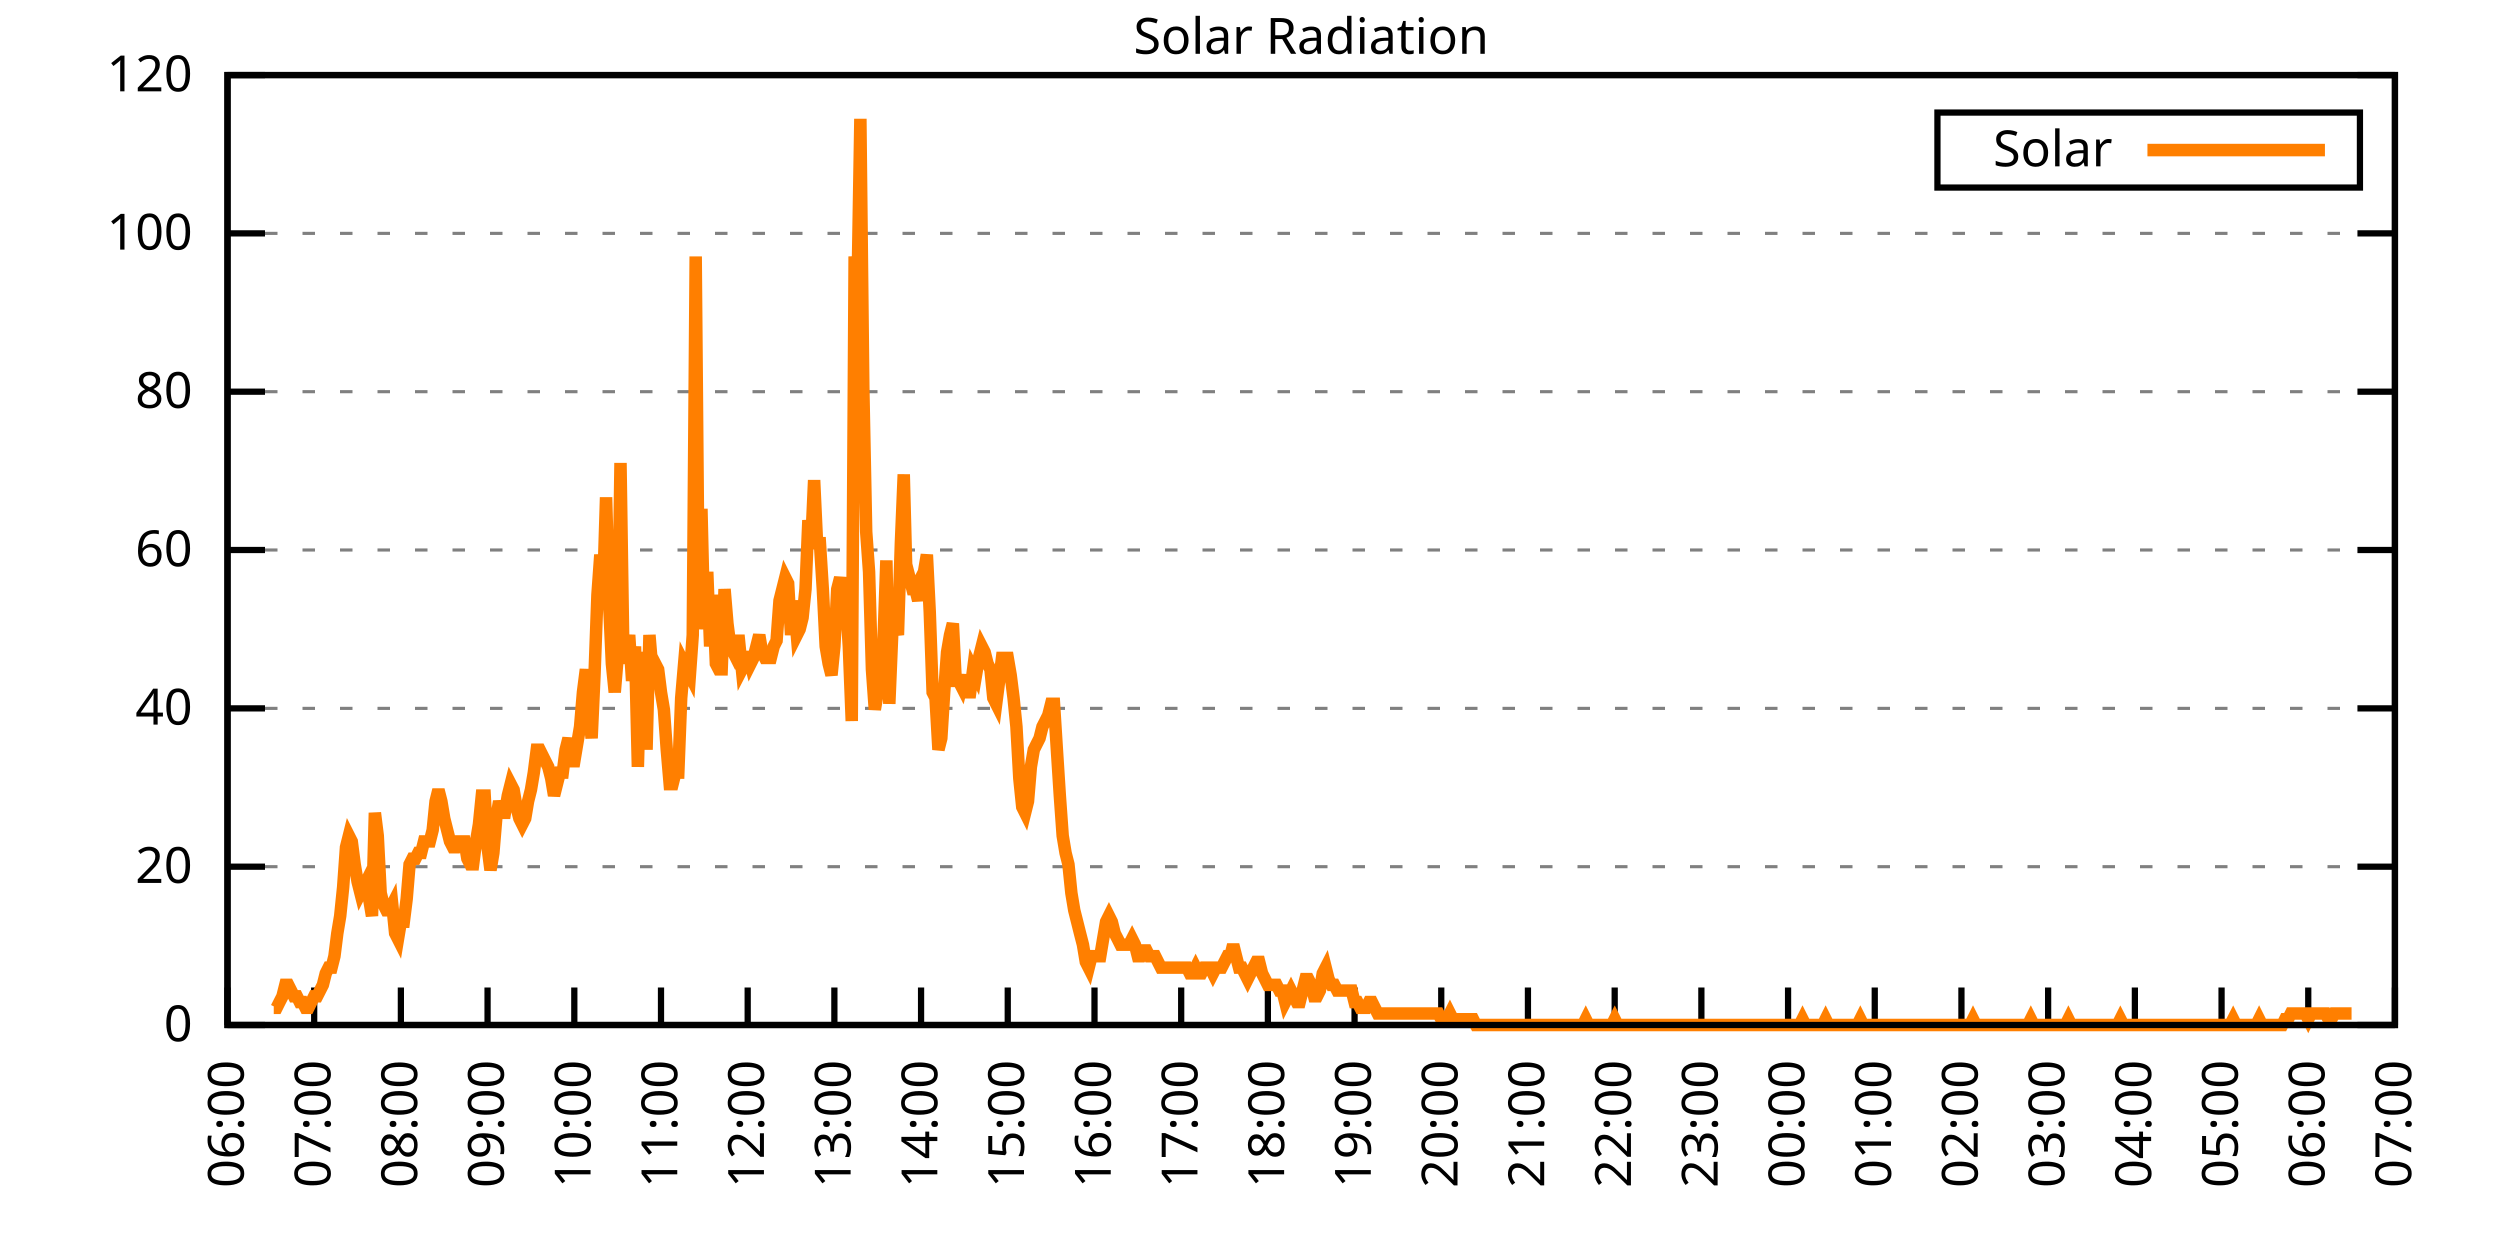
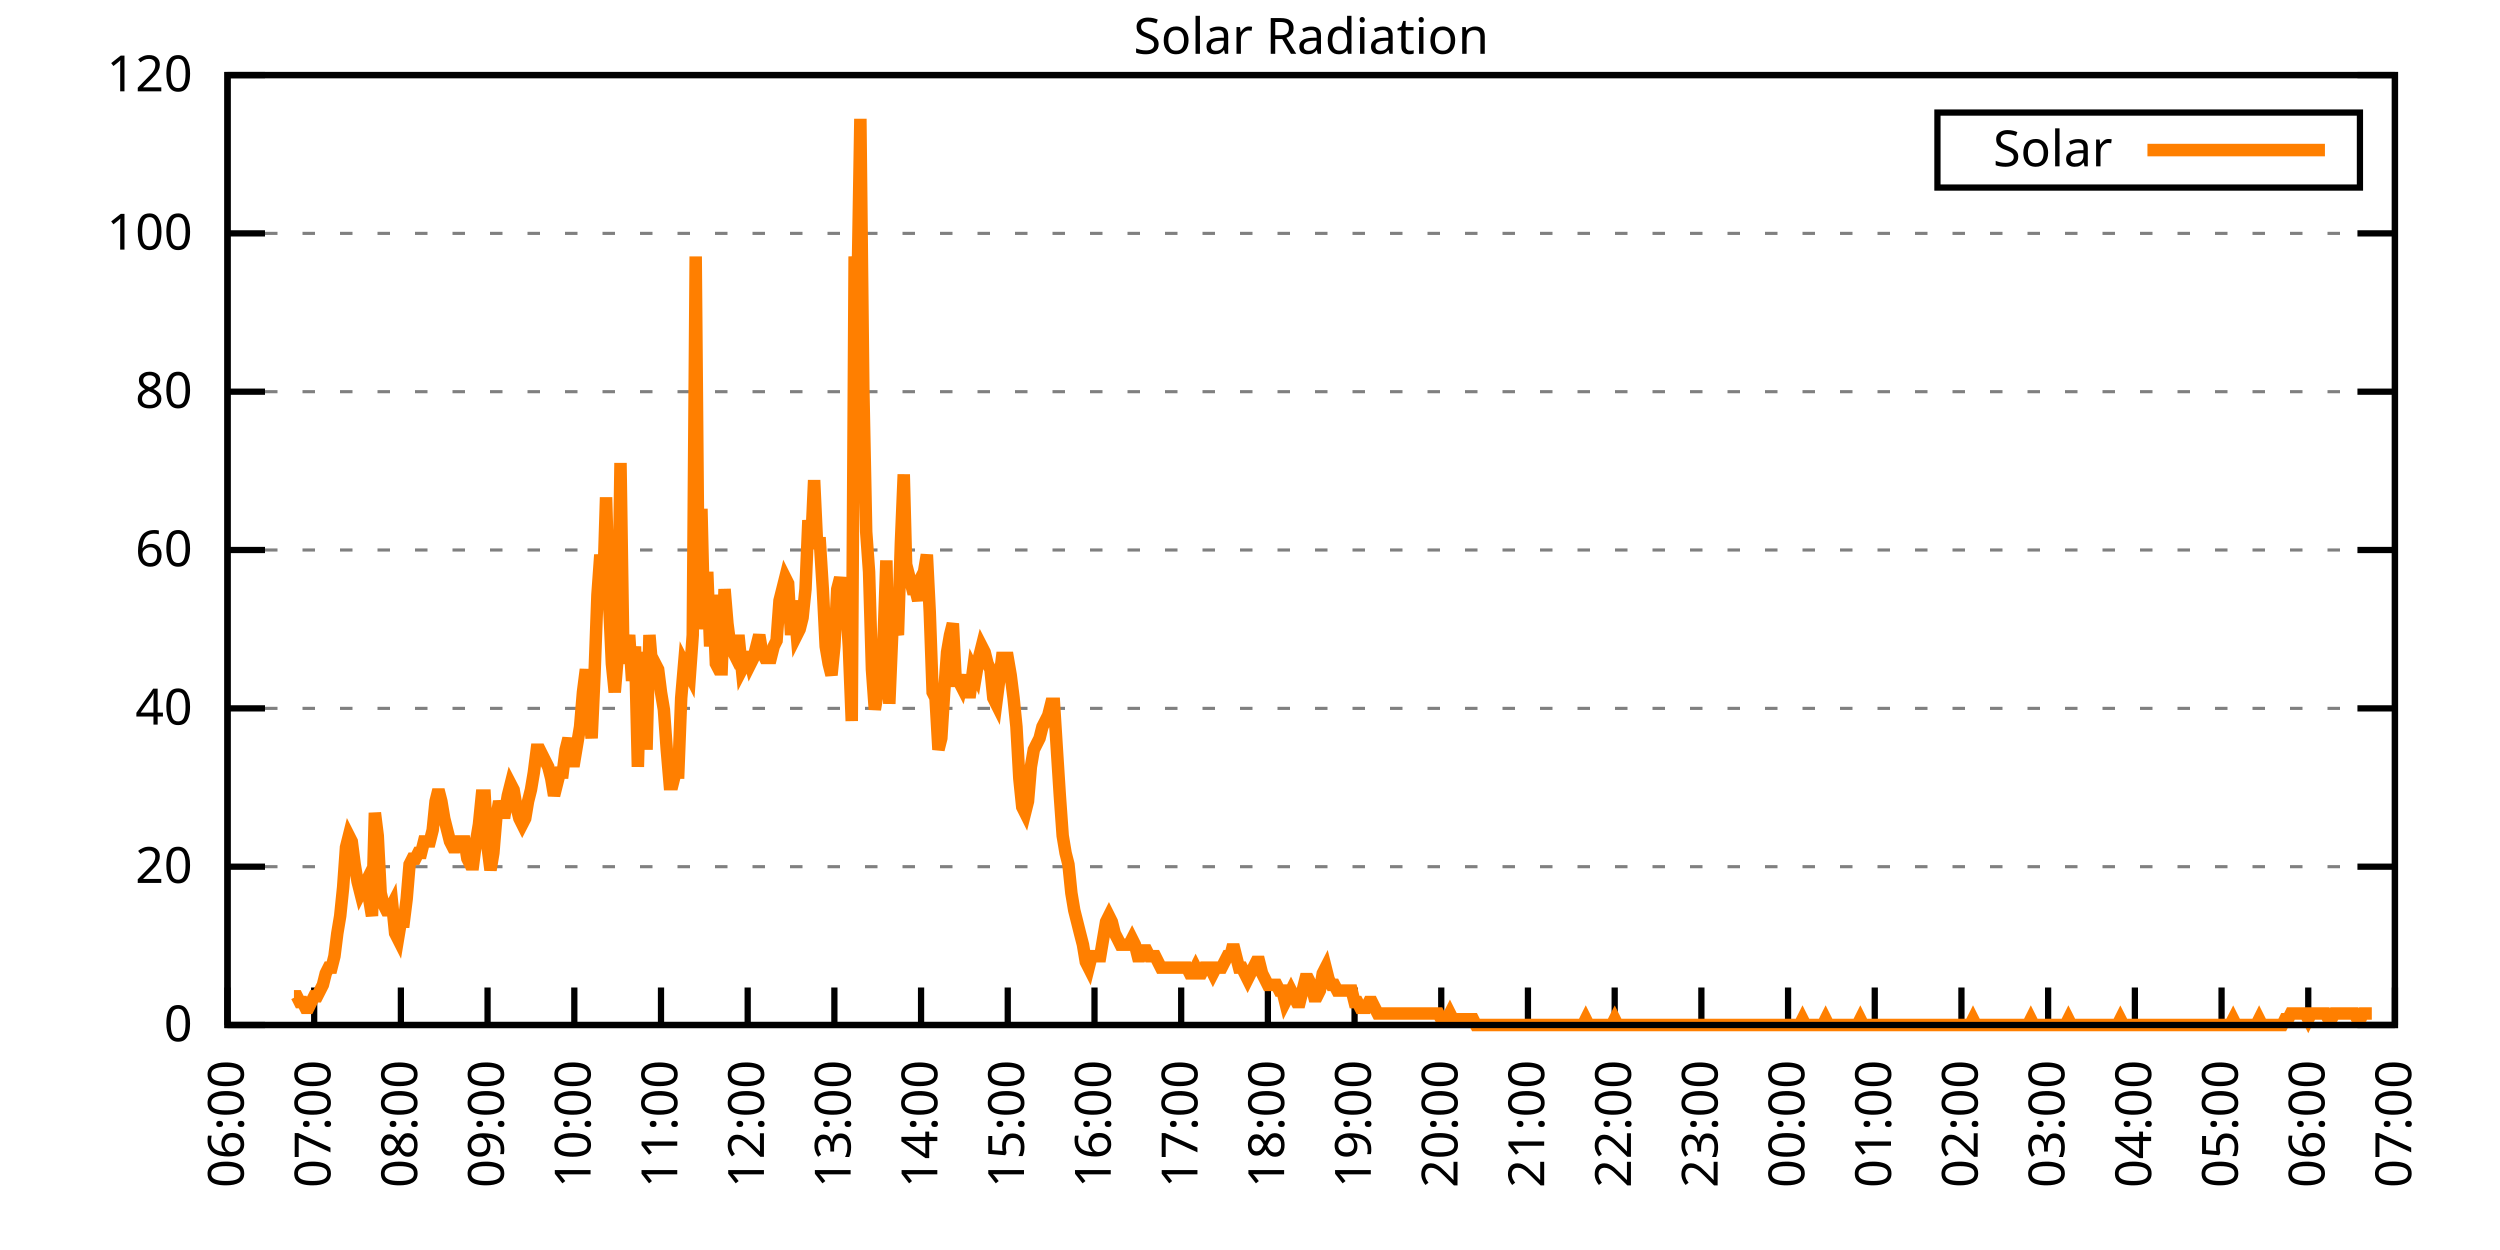
<svg xmlns="http://www.w3.org/2000/svg" xmlns:xlink="http://www.w3.org/1999/xlink" width="400" height="200" viewBox="0 0 400 200">
  <g id="gnuplot_canvas">
    <rect x="0" y="0" width="400" height="200" fill="none" />
    <defs>
      <circle id="gpDot" r="0.5" stroke-width="0.5" stroke="currentColor" />
      <path id="gpPt0" stroke-width="0.333" stroke="currentColor" d="M-1,0 h2 M0,-1 v2" />
      <path id="gpPt1" stroke-width="0.333" stroke="currentColor" d="M-1,-1 L1,1 M1,-1 L-1,1" />
      <path id="gpPt2" stroke-width="0.333" stroke="currentColor" d="M-1,0 L1,0 M0,-1 L0,1 M-1,-1 L1,1 M-1,1 L1,-1" />
      <rect id="gpPt3" stroke-width="0.333" stroke="currentColor" x="-1" y="-1" width="2" height="2" />
      <rect id="gpPt4" stroke-width="0.333" stroke="currentColor" fill="currentColor" x="-1" y="-1" width="2" height="2" />
      <circle id="gpPt5" stroke-width="0.333" stroke="currentColor" cx="0" cy="0" r="1" />
      <use xlink:href="#gpPt5" id="gpPt6" fill="currentColor" stroke="none" />
      <path id="gpPt7" stroke-width="0.333" stroke="currentColor" d="M0,-1.33 L-1.33,0.67 L1.33,0.67 z" />
      <use xlink:href="#gpPt7" id="gpPt8" fill="currentColor" stroke="none" />
      <use xlink:href="#gpPt7" id="gpPt9" stroke="currentColor" transform="rotate(180)" />
      <use xlink:href="#gpPt9" id="gpPt10" fill="currentColor" stroke="none" />
      <use xlink:href="#gpPt3" id="gpPt11" stroke="currentColor" transform="rotate(45)" />
      <use xlink:href="#gpPt11" id="gpPt12" fill="currentColor" stroke="none" />
      <path id="gpPt13" stroke-width="0.333" stroke="currentColor" d="M0,1.330 L1.265,0.411 L0.782,-1.067 L-0.782,-1.076 L-1.265,0.411 z" />
      <use xlink:href="#gpPt13" id="gpPt14" fill="currentColor" stroke="none" />
      <filter id="textbox" filterUnits="objectBoundingBox" x="0" y="0" height="1" width="1">
        <feFlood flood-color="white" flood-opacity="1" result="bgnd" />
        <feComposite in="SourceGraphic" in2="bgnd" operator="atop" />
      </filter>
      <filter id="greybox" filterUnits="objectBoundingBox" x="0" y="0" height="1" width="1">
        <feFlood flood-color="lightgrey" flood-opacity="1" result="grey" />
        <feComposite in="SourceGraphic" in2="grey" operator="atop" />
      </filter>
    </defs>
    <g fill="none" color="white" stroke="currentColor" stroke-width="1.00" stroke-linecap="butt" stroke-linejoin="miter">
</g>
    <g fill="none" color="black" stroke="currentColor" stroke-width="1.00" stroke-linecap="butt" stroke-linejoin="miter">
      <g stroke="none" shape-rendering="crispEdges">
        <polygon fill="rgb(255, 255, 255)" points="36.40,164.00 383.18,164.00 383.18,12.02 36.40,12.02 " />
      </g>
    </g>
    <g fill="none" color="black" stroke="currentColor" stroke-width="1.00" stroke-linecap="butt" stroke-linejoin="miter">
</g>
    <g fill="none" color="black" stroke="black" stroke-width="0.50" stroke-linecap="butt" stroke-linejoin="miter">
</g>
    <g fill="none" color="gray" stroke="currentColor" stroke-width="0.50" stroke-linecap="butt" stroke-linejoin="miter">
      <path stroke="gray" stroke-dasharray="2,4" class="gridline" d="M36.40,164.00 L383.19,164.00  " />
    </g>
    <g fill="none" color="gray" stroke="gray" stroke-width="1.00" stroke-linecap="butt" stroke-linejoin="miter">
</g>
    <g fill="none" color="black" stroke="currentColor" stroke-width="1.00" stroke-linecap="butt" stroke-linejoin="miter">
      <path stroke="black" d="M36.40,164.00 L42.40,164.00 M383.19,164.00 L377.19,164.00  " />
      <g transform="translate(30.80,166.60)" stroke="none" fill="black" font-family="Sans" font-size="8.00" text-anchor="end">
        <text>
          <tspan font-family="Sans"> 0</tspan>
        </text>
      </g>
    </g>
    <g fill="none" color="black" stroke="currentColor" stroke-width="1.00" stroke-linecap="butt" stroke-linejoin="miter">
</g>
    <g fill="none" color="black" stroke="black" stroke-width="0.50" stroke-linecap="butt" stroke-linejoin="miter">
</g>
    <g fill="none" color="gray" stroke="currentColor" stroke-width="0.50" stroke-linecap="butt" stroke-linejoin="miter">
      <path stroke="gray" stroke-dasharray="2,4" class="gridline" d="M36.40,138.67 L383.19,138.67  " />
    </g>
    <g fill="none" color="gray" stroke="gray" stroke-width="1.00" stroke-linecap="butt" stroke-linejoin="miter">
</g>
    <g fill="none" color="black" stroke="currentColor" stroke-width="1.00" stroke-linecap="butt" stroke-linejoin="miter">
      <path stroke="black" d="M36.40,138.67 L42.40,138.67 M383.19,138.67 L377.19,138.67  " />
      <g transform="translate(30.80,141.27)" stroke="none" fill="black" font-family="Sans" font-size="8.00" text-anchor="end">
        <text>
          <tspan font-family="Sans"> 20</tspan>
        </text>
      </g>
    </g>
    <g fill="none" color="black" stroke="currentColor" stroke-width="1.00" stroke-linecap="butt" stroke-linejoin="miter">
</g>
    <g fill="none" color="black" stroke="black" stroke-width="0.50" stroke-linecap="butt" stroke-linejoin="miter">
</g>
    <g fill="none" color="gray" stroke="currentColor" stroke-width="0.50" stroke-linecap="butt" stroke-linejoin="miter">
      <path stroke="gray" stroke-dasharray="2,4" class="gridline" d="M36.40,113.34 L383.19,113.34  " />
    </g>
    <g fill="none" color="gray" stroke="gray" stroke-width="1.00" stroke-linecap="butt" stroke-linejoin="miter">
</g>
    <g fill="none" color="black" stroke="currentColor" stroke-width="1.00" stroke-linecap="butt" stroke-linejoin="miter">
      <path stroke="black" d="M36.40,113.34 L42.40,113.34 M383.19,113.34 L377.19,113.34  " />
      <g transform="translate(30.80,115.94)" stroke="none" fill="black" font-family="Sans" font-size="8.00" text-anchor="end">
        <text>
          <tspan font-family="Sans"> 40</tspan>
        </text>
      </g>
    </g>
    <g fill="none" color="black" stroke="currentColor" stroke-width="1.00" stroke-linecap="butt" stroke-linejoin="miter">
</g>
    <g fill="none" color="black" stroke="black" stroke-width="0.50" stroke-linecap="butt" stroke-linejoin="miter">
</g>
    <g fill="none" color="gray" stroke="currentColor" stroke-width="0.50" stroke-linecap="butt" stroke-linejoin="miter">
      <path stroke="gray" stroke-dasharray="2,4" class="gridline" d="M36.40,88.00 L383.19,88.00  " />
    </g>
    <g fill="none" color="gray" stroke="gray" stroke-width="1.00" stroke-linecap="butt" stroke-linejoin="miter">
</g>
    <g fill="none" color="black" stroke="currentColor" stroke-width="1.00" stroke-linecap="butt" stroke-linejoin="miter">
      <path stroke="black" d="M36.40,88.00 L42.40,88.00 M383.19,88.00 L377.19,88.00  " />
      <g transform="translate(30.80,90.60)" stroke="none" fill="black" font-family="Sans" font-size="8.00" text-anchor="end">
        <text>
          <tspan font-family="Sans"> 60</tspan>
        </text>
      </g>
    </g>
    <g fill="none" color="black" stroke="currentColor" stroke-width="1.00" stroke-linecap="butt" stroke-linejoin="miter">
</g>
    <g fill="none" color="black" stroke="black" stroke-width="0.50" stroke-linecap="butt" stroke-linejoin="miter">
</g>
    <g fill="none" color="gray" stroke="currentColor" stroke-width="0.50" stroke-linecap="butt" stroke-linejoin="miter">
      <path stroke="gray" stroke-dasharray="2,4" class="gridline" d="M36.40,62.67 L383.19,62.67  " />
    </g>
    <g fill="none" color="gray" stroke="gray" stroke-width="1.00" stroke-linecap="butt" stroke-linejoin="miter">
</g>
    <g fill="none" color="black" stroke="currentColor" stroke-width="1.00" stroke-linecap="butt" stroke-linejoin="miter">
      <path stroke="black" d="M36.40,62.67 L42.40,62.67 M383.19,62.67 L377.19,62.67  " />
      <g transform="translate(30.80,65.27)" stroke="none" fill="black" font-family="Sans" font-size="8.00" text-anchor="end">
        <text>
          <tspan font-family="Sans"> 80</tspan>
        </text>
      </g>
    </g>
    <g fill="none" color="black" stroke="currentColor" stroke-width="1.00" stroke-linecap="butt" stroke-linejoin="miter">
</g>
    <g fill="none" color="black" stroke="black" stroke-width="0.50" stroke-linecap="butt" stroke-linejoin="miter">
</g>
    <g fill="none" color="gray" stroke="currentColor" stroke-width="0.50" stroke-linecap="butt" stroke-linejoin="miter">
      <path stroke="gray" stroke-dasharray="2,4" class="gridline" d="M36.40,37.34 L383.19,37.34  " />
    </g>
    <g fill="none" color="gray" stroke="gray" stroke-width="1.00" stroke-linecap="butt" stroke-linejoin="miter">
</g>
    <g fill="none" color="black" stroke="currentColor" stroke-width="1.00" stroke-linecap="butt" stroke-linejoin="miter">
      <path stroke="black" d="M36.40,37.34 L42.40,37.34 M383.19,37.34 L377.19,37.34  " />
      <g transform="translate(30.80,39.94)" stroke="none" fill="black" font-family="Sans" font-size="8.00" text-anchor="end">
        <text>
          <tspan font-family="Sans"> 100</tspan>
        </text>
      </g>
    </g>
    <g fill="none" color="black" stroke="currentColor" stroke-width="1.00" stroke-linecap="butt" stroke-linejoin="miter">
</g>
    <g fill="none" color="black" stroke="black" stroke-width="0.50" stroke-linecap="butt" stroke-linejoin="miter">
</g>
    <g fill="none" color="gray" stroke="currentColor" stroke-width="0.50" stroke-linecap="butt" stroke-linejoin="miter">
      <path stroke="gray" stroke-dasharray="2,4" class="gridline" d="M36.40,12.01 L383.19,12.01  " />
    </g>
    <g fill="none" color="gray" stroke="gray" stroke-width="1.00" stroke-linecap="butt" stroke-linejoin="miter">
</g>
    <g fill="none" color="black" stroke="currentColor" stroke-width="1.00" stroke-linecap="butt" stroke-linejoin="miter">
      <path stroke="black" d="M36.40,12.01 L42.40,12.01 M383.19,12.01 L377.19,12.01  " />
      <g transform="translate(30.80,14.61)" stroke="none" fill="black" font-family="Sans" font-size="8.00" text-anchor="end">
        <text>
          <tspan font-family="Sans"> 120</tspan>
        </text>
      </g>
    </g>
    <g fill="none" color="black" stroke="currentColor" stroke-width="1.00" stroke-linecap="butt" stroke-linejoin="miter">
      <path stroke="black" d="M36.40,164.00 L36.40,158.00  " />
      <g transform="translate(39.00,169.60) rotate(270.00)" stroke="none" fill="black" font-family="Sans" font-size="8.00" text-anchor="end">
        <text>
          <tspan font-family="Sans">06:00</tspan>
        </text>
      </g>
    </g>
    <g fill="none" color="black" stroke="currentColor" stroke-width="1.00" stroke-linecap="butt" stroke-linejoin="miter">
      <path stroke="black" d="M50.27,164.00 L50.27,158.00  " />
      <g transform="translate(52.87,169.60) rotate(270.00)" stroke="none" fill="black" font-family="Sans" font-size="8.00" text-anchor="end">
        <text>
          <tspan font-family="Sans">07:00</tspan>
        </text>
      </g>
    </g>
    <g fill="none" color="black" stroke="currentColor" stroke-width="1.00" stroke-linecap="butt" stroke-linejoin="miter">
      <path stroke="black" d="M64.14,164.00 L64.14,158.00  " />
      <g transform="translate(66.74,169.60) rotate(270.00)" stroke="none" fill="black" font-family="Sans" font-size="8.00" text-anchor="end">
        <text>
          <tspan font-family="Sans">08:00</tspan>
        </text>
      </g>
    </g>
    <g fill="none" color="black" stroke="currentColor" stroke-width="1.00" stroke-linecap="butt" stroke-linejoin="miter">
      <path stroke="black" d="M78.01,164.00 L78.01,158.00  " />
      <g transform="translate(80.61,169.60) rotate(270.00)" stroke="none" fill="black" font-family="Sans" font-size="8.00" text-anchor="end">
        <text>
          <tspan font-family="Sans">09:00</tspan>
        </text>
      </g>
    </g>
    <g fill="none" color="black" stroke="currentColor" stroke-width="1.00" stroke-linecap="butt" stroke-linejoin="miter">
      <path stroke="black" d="M91.89,164.00 L91.89,158.00  " />
      <g transform="translate(94.49,169.60) rotate(270.00)" stroke="none" fill="black" font-family="Sans" font-size="8.00" text-anchor="end">
        <text>
          <tspan font-family="Sans">10:00</tspan>
        </text>
      </g>
    </g>
    <g fill="none" color="black" stroke="currentColor" stroke-width="1.00" stroke-linecap="butt" stroke-linejoin="miter">
      <path stroke="black" d="M105.76,164.00 L105.76,158.00  " />
      <g transform="translate(108.36,169.60) rotate(270.00)" stroke="none" fill="black" font-family="Sans" font-size="8.00" text-anchor="end">
        <text>
          <tspan font-family="Sans">11:00</tspan>
        </text>
      </g>
    </g>
    <g fill="none" color="black" stroke="currentColor" stroke-width="1.00" stroke-linecap="butt" stroke-linejoin="miter">
      <path stroke="black" d="M119.63,164.00 L119.63,158.00  " />
      <g transform="translate(122.23,169.60) rotate(270.00)" stroke="none" fill="black" font-family="Sans" font-size="8.00" text-anchor="end">
        <text>
          <tspan font-family="Sans">12:00</tspan>
        </text>
      </g>
    </g>
    <g fill="none" color="black" stroke="currentColor" stroke-width="1.00" stroke-linecap="butt" stroke-linejoin="miter">
      <path stroke="black" d="M133.50,164.00 L133.50,158.00  " />
      <g transform="translate(136.10,169.60) rotate(270.00)" stroke="none" fill="black" font-family="Sans" font-size="8.00" text-anchor="end">
        <text>
          <tspan font-family="Sans">13:00</tspan>
        </text>
      </g>
    </g>
    <g fill="none" color="black" stroke="currentColor" stroke-width="1.00" stroke-linecap="butt" stroke-linejoin="miter">
      <path stroke="black" d="M147.37,164.00 L147.37,158.00  " />
      <g transform="translate(149.97,169.60) rotate(270.00)" stroke="none" fill="black" font-family="Sans" font-size="8.00" text-anchor="end">
        <text>
          <tspan font-family="Sans">14:00</tspan>
        </text>
      </g>
    </g>
    <g fill="none" color="black" stroke="currentColor" stroke-width="1.00" stroke-linecap="butt" stroke-linejoin="miter">
      <path stroke="black" d="M161.24,164.00 L161.24,158.00  " />
      <g transform="translate(163.84,169.60) rotate(270.00)" stroke="none" fill="black" font-family="Sans" font-size="8.00" text-anchor="end">
        <text>
          <tspan font-family="Sans">15:00</tspan>
        </text>
      </g>
    </g>
    <g fill="none" color="black" stroke="currentColor" stroke-width="1.00" stroke-linecap="butt" stroke-linejoin="miter">
      <path stroke="black" d="M175.12,164.00 L175.12,158.00  " />
      <g transform="translate(177.72,169.60) rotate(270.00)" stroke="none" fill="black" font-family="Sans" font-size="8.00" text-anchor="end">
        <text>
          <tspan font-family="Sans">16:00</tspan>
        </text>
      </g>
    </g>
    <g fill="none" color="black" stroke="currentColor" stroke-width="1.00" stroke-linecap="butt" stroke-linejoin="miter">
      <path stroke="black" d="M188.99,164.00 L188.99,158.00  " />
      <g transform="translate(191.59,169.60) rotate(270.00)" stroke="none" fill="black" font-family="Sans" font-size="8.00" text-anchor="end">
        <text>
          <tspan font-family="Sans">17:00</tspan>
        </text>
      </g>
    </g>
    <g fill="none" color="black" stroke="currentColor" stroke-width="1.00" stroke-linecap="butt" stroke-linejoin="miter">
      <path stroke="black" d="M202.86,164.00 L202.86,158.00  " />
      <g transform="translate(205.46,169.60) rotate(270.00)" stroke="none" fill="black" font-family="Sans" font-size="8.00" text-anchor="end">
        <text>
          <tspan font-family="Sans">18:00</tspan>
        </text>
      </g>
    </g>
    <g fill="none" color="black" stroke="currentColor" stroke-width="1.00" stroke-linecap="butt" stroke-linejoin="miter">
      <path stroke="black" d="M216.73,164.00 L216.73,158.00  " />
      <g transform="translate(219.33,169.60) rotate(270.00)" stroke="none" fill="black" font-family="Sans" font-size="8.00" text-anchor="end">
        <text>
          <tspan font-family="Sans">19:00</tspan>
        </text>
      </g>
    </g>
    <g fill="none" color="black" stroke="currentColor" stroke-width="1.00" stroke-linecap="butt" stroke-linejoin="miter">
      <path stroke="black" d="M230.60,164.00 L230.60,158.00  " />
      <g transform="translate(233.20,169.60) rotate(270.00)" stroke="none" fill="black" font-family="Sans" font-size="8.00" text-anchor="end">
        <text>
          <tspan font-family="Sans">20:00</tspan>
        </text>
      </g>
    </g>
    <g fill="none" color="black" stroke="currentColor" stroke-width="1.00" stroke-linecap="butt" stroke-linejoin="miter">
      <path stroke="black" d="M244.47,164.00 L244.47,158.00  " />
      <g transform="translate(247.07,169.60) rotate(270.00)" stroke="none" fill="black" font-family="Sans" font-size="8.00" text-anchor="end">
        <text>
          <tspan font-family="Sans">21:00</tspan>
        </text>
      </g>
    </g>
    <g fill="none" color="black" stroke="currentColor" stroke-width="1.00" stroke-linecap="butt" stroke-linejoin="miter">
      <path stroke="black" d="M258.35,164.00 L258.35,158.00  " />
      <g transform="translate(260.95,169.60) rotate(270.00)" stroke="none" fill="black" font-family="Sans" font-size="8.00" text-anchor="end">
        <text>
          <tspan font-family="Sans">22:00</tspan>
        </text>
      </g>
    </g>
    <g fill="none" color="black" stroke="currentColor" stroke-width="1.00" stroke-linecap="butt" stroke-linejoin="miter">
      <path stroke="black" d="M272.22,164.00 L272.22,158.00  " />
      <g transform="translate(274.82,169.60) rotate(270.00)" stroke="none" fill="black" font-family="Sans" font-size="8.00" text-anchor="end">
        <text>
          <tspan font-family="Sans">23:00</tspan>
        </text>
      </g>
    </g>
    <g fill="none" color="black" stroke="currentColor" stroke-width="1.00" stroke-linecap="butt" stroke-linejoin="miter">
      <path stroke="black" d="M286.09,164.00 L286.09,158.00  " />
      <g transform="translate(288.69,169.60) rotate(270.00)" stroke="none" fill="black" font-family="Sans" font-size="8.00" text-anchor="end">
        <text>
          <tspan font-family="Sans">00:00</tspan>
        </text>
      </g>
    </g>
    <g fill="none" color="black" stroke="currentColor" stroke-width="1.00" stroke-linecap="butt" stroke-linejoin="miter">
      <path stroke="black" d="M299.96,164.00 L299.96,158.00  " />
      <g transform="translate(302.56,169.60) rotate(270.00)" stroke="none" fill="black" font-family="Sans" font-size="8.00" text-anchor="end">
        <text>
          <tspan font-family="Sans">01:00</tspan>
        </text>
      </g>
    </g>
    <g fill="none" color="black" stroke="currentColor" stroke-width="1.00" stroke-linecap="butt" stroke-linejoin="miter">
      <path stroke="black" d="M313.83,164.00 L313.83,158.00  " />
      <g transform="translate(316.43,169.60) rotate(270.00)" stroke="none" fill="black" font-family="Sans" font-size="8.00" text-anchor="end">
        <text>
          <tspan font-family="Sans">02:00</tspan>
        </text>
      </g>
    </g>
    <g fill="none" color="black" stroke="currentColor" stroke-width="1.00" stroke-linecap="butt" stroke-linejoin="miter">
      <path stroke="black" d="M327.70,164.00 L327.70,158.00  " />
      <g transform="translate(330.30,169.60) rotate(270.00)" stroke="none" fill="black" font-family="Sans" font-size="8.00" text-anchor="end">
        <text>
          <tspan font-family="Sans">03:00</tspan>
        </text>
      </g>
    </g>
    <g fill="none" color="black" stroke="currentColor" stroke-width="1.00" stroke-linecap="butt" stroke-linejoin="miter">
      <path stroke="black" d="M341.58,164.00 L341.58,158.00  " />
      <g transform="translate(344.18,169.60) rotate(270.00)" stroke="none" fill="black" font-family="Sans" font-size="8.00" text-anchor="end">
        <text>
          <tspan font-family="Sans">04:00</tspan>
        </text>
      </g>
    </g>
    <g fill="none" color="black" stroke="currentColor" stroke-width="1.00" stroke-linecap="butt" stroke-linejoin="miter">
      <path stroke="black" d="M355.45,164.00 L355.45,158.00  " />
      <g transform="translate(358.05,169.60) rotate(270.00)" stroke="none" fill="black" font-family="Sans" font-size="8.00" text-anchor="end">
        <text>
          <tspan font-family="Sans">05:00</tspan>
        </text>
      </g>
    </g>
    <g fill="none" color="black" stroke="currentColor" stroke-width="1.00" stroke-linecap="butt" stroke-linejoin="miter">
      <path stroke="black" d="M369.32,164.00 L369.32,158.00  " />
      <g transform="translate(371.92,169.60) rotate(270.00)" stroke="none" fill="black" font-family="Sans" font-size="8.00" text-anchor="end">
        <text>
          <tspan font-family="Sans">06:00</tspan>
        </text>
      </g>
    </g>
    <g fill="none" color="black" stroke="currentColor" stroke-width="1.00" stroke-linecap="butt" stroke-linejoin="miter">
      <path stroke="black" d="M383.19,164.00 L383.19,158.00  " />
      <g transform="translate(385.79,169.60) rotate(270.00)" stroke="none" fill="black" font-family="Sans" font-size="8.00" text-anchor="end">
        <text>
          <tspan font-family="Sans">07:00</tspan>
        </text>
      </g>
    </g>
    <g fill="none" color="black" stroke="currentColor" stroke-width="1.00" stroke-linecap="butt" stroke-linejoin="miter">
</g>
    <g fill="none" color="black" stroke="currentColor" stroke-width="1.00" stroke-linecap="butt" stroke-linejoin="miter">
      <path stroke="black" d="M36.40,12.01 L36.40,164.00 L383.19,164.00 L383.19,12.01 L36.40,12.01 Z  " />
    </g>
    <g fill="none" color="black" stroke="currentColor" stroke-width="1.00" stroke-linecap="butt" stroke-linejoin="miter">
</g>
    <g fill="none" color="black" stroke="currentColor" stroke-width="1.00" stroke-linecap="butt" stroke-linejoin="miter">
      <path stroke="black" d="M309.99,30.01 L309.99,18.01 L377.59,18.01 L377.59,30.01 L309.99,30.01 Z  " />
    </g>
    <g id="Solar_Radiation_plot_1">
      <g fill="none" color="white" stroke="black" stroke-width="2.00" stroke-linecap="butt" stroke-linejoin="miter">
</g>
      <g fill="none" color="black" stroke="currentColor" stroke-width="2.00" stroke-linecap="butt" stroke-linejoin="miter">
        <g transform="translate(337.99,26.61)" stroke="none" fill="black" font-family="Sans" font-size="8.00" text-anchor="end">
          <text>
            <tspan font-family="Sans">Solar</tspan>
          </text>
        </g>
      </g>
      <g fill="none" color="black" stroke="currentColor" stroke-width="2.00" stroke-linecap="butt" stroke-linejoin="miter">
-         <path stroke="rgb(255, 127,   0)" d="M343.59,24.01 L371.99,24.01 M43.80,161.25 L44.26,161.25 L44.72,160.33 L45.19,159.41 L45.65,157.58 L46.11,157.58   L46.57,158.49 L47.03,159.41 L47.50,159.41 L47.96,160.33 L48.42,160.33 L48.88,161.25 L49.35,161.25 L49.81,160.33   L50.27,159.41 L50.73,159.41 L51.20,158.49 L51.66,157.58 L52.12,155.74 L52.58,154.82 L53.05,154.82 L53.51,152.99   L53.97,149.32 L54.43,146.56 L54.90,141.98 L55.36,135.55 L55.82,133.72 L56.28,134.63 L56.75,138.30 L57.21,141.06   L57.67,142.89 L58.13,141.98 L58.59,141.06 L59.06,143.81 L59.52,146.56 L59.98,130.05 L60.44,133.72 L60.91,142.89   L61.37,144.73 L61.83,145.65 L62.29,145.65 L62.76,144.73 L63.22,149.32 L63.68,150.23 L64.14,147.48 L64.61,147.48   L65.07,143.81 L65.53,138.30 L65.99,137.39 L66.46,137.39 L66.92,136.47 L67.38,136.47 L67.84,134.63 L68.30,134.63   L68.77,134.63 L69.23,132.80 L69.69,128.21 L70.15,126.37 L70.62,128.21 L71.08,130.96 L71.54,132.80 L72.00,134.63   L72.47,135.55 L72.93,135.55 L73.39,134.63 L73.85,134.63 L74.32,134.63 L74.78,137.39 L75.24,138.30 L75.70,138.30   L76.17,134.63 L76.63,131.88 L77.09,127.29 L77.55,127.29 L78.01,135.55 L78.48,139.22 L78.94,136.47 L79.40,130.96   L79.86,128.21 L80.33,130.05 L80.79,130.05 L81.25,127.29 L81.71,125.46 L82.18,126.37 L82.64,129.13 L83.10,130.96   L83.56,131.88 L84.03,130.96 L84.49,128.21 L84.95,126.37 L85.41,123.62 L85.88,119.95 L86.34,119.95 L86.80,120.87   L87.26,121.79 L87.72,122.70 L88.19,124.54 L88.65,127.29 L89.11,125.46 L89.57,123.62 L90.04,123.62 L90.50,119.95   L90.96,118.12 L91.42,121.79 L91.89,121.79 L92.35,119.03 L92.81,116.28 L93.27,110.77 L93.74,107.10 L94.20,113.53   L94.66,118.12 L95.12,108.02 L95.59,95.17 L96.05,88.75 L96.51,94.26 L96.97,79.57 L97.44,96.09 L97.90,106.19   L98.36,110.77 L98.82,105.27 L99.28,74.07 L99.75,105.27 L100.21,105.27 L100.67,101.60 L101.13,108.94 L101.60,103.43   L102.06,122.70 L102.52,105.27 L102.98,105.27 L103.45,119.95 L103.91,101.60 L104.37,107.10 L104.83,106.19 L105.30,107.10   L105.76,110.77 L106.22,113.53 L106.68,119.95 L107.15,125.46 L107.61,125.46 L108.07,123.62 L108.53,123.62 L108.99,111.69   L109.46,106.19 L109.92,107.10 L110.38,108.02 L110.84,101.60 L111.31,41.03 L111.77,94.26 L112.23,81.41 L112.69,100.68   L113.16,91.50 L113.62,103.43 L114.08,95.17 L114.54,106.19 L115.01,107.10 L115.47,107.10 L115.93,94.26 L116.39,99.76   L116.86,103.43 L117.32,104.35 L117.78,102.51 L118.24,102.51 L118.70,107.10 L119.17,106.19 L119.63,104.35 L120.09,106.19   L120.55,105.27 L121.02,103.43 L121.48,101.60 L121.94,104.35 L122.40,105.27 L122.87,105.27 L123.33,105.27 L123.79,103.43   L124.25,102.51 L124.72,96.09 L125.18,94.26 L125.64,92.42 L126.10,93.34 L126.57,101.60 L127.03,96.09 L127.49,101.60   L127.95,100.68 L128.41,98.84 L128.88,94.26 L129.34,83.24 L129.80,86.91 L130.26,76.82 L130.73,86.91 L131.19,86.91   L131.65,94.26 L132.11,103.43 L132.58,106.19 L133.04,108.02 L133.50,103.43 L133.96,94.26 L134.43,92.42 L134.89,96.09   L135.35,96.09 L135.81,103.43 L136.28,115.36 L136.74,41.03 L137.20,46.54 L137.66,19.01 L138.13,62.14 L138.59,85.08   L139.05,91.50 L139.51,107.10 L139.97,113.53 L140.44,110.77 L140.90,110.77 L141.36,102.51 L141.82,89.67 L142.29,112.61   L142.75,101.60 L143.21,99.76 L143.67,101.60 L144.14,86.91 L144.60,75.90 L145.06,93.34 L145.52,92.42 L145.99,94.26   L146.45,94.26 L146.91,96.09 L147.37,92.42 L147.84,91.50 L148.30,88.75 L148.76,97.93 L149.22,110.77 L149.68,111.69   L150.15,119.95 L150.61,118.12 L151.07,110.77 L151.53,104.35 L152.00,101.60 L152.46,99.76 L152.92,108.94 L153.38,108.94   L153.85,109.86 L154.31,108.02 L154.77,110.77 L155.23,110.77 L155.70,107.10 L156.16,108.02 L156.62,105.27 L157.08,103.43   L157.55,104.35 L158.01,106.19 L158.47,107.10 L158.93,111.69 L159.39,112.61 L159.86,108.94 L160.32,105.27 L160.78,105.27   L161.24,105.27 L161.71,108.02 L162.17,111.69 L162.63,116.28 L163.09,124.54 L163.56,129.13 L164.02,130.05 L164.48,128.21   L164.94,122.70 L165.41,119.95 L165.87,119.03 L166.33,118.12 L166.79,116.28 L167.26,115.36 L167.72,114.44 L168.18,112.61   L168.64,112.61 L169.10,119.95 L169.57,127.29 L170.03,133.72 L170.49,136.47 L170.95,138.30 L171.42,142.89 L171.88,145.65   L172.34,147.48 L172.80,149.32 L173.27,151.15 L173.73,153.91 L174.19,154.82 L174.65,152.99 L175.12,152.99 L175.58,152.99   L176.04,152.99 L176.50,150.23 L176.97,147.48 L177.43,146.56 L177.89,147.48 L178.35,149.32 L178.82,150.23 L179.28,151.15   L179.74,151.15 L180.20,151.15 L180.66,151.15 L181.13,150.23 L181.59,151.15 L182.05,152.99 L182.51,152.99 L182.98,152.07   L183.44,152.07 L183.90,152.99 L184.36,152.99 L184.83,152.99 L185.29,153.91 L185.75,154.82 L186.21,154.82 L186.68,154.82   L187.14,154.82 L187.60,154.82 L188.06,154.82 L188.53,154.82 L188.99,154.82 L189.45,154.82 L189.91,154.82 L190.37,155.74   L190.84,155.74 L191.30,154.82 L191.76,155.74 L192.22,155.74 L192.69,154.82 L193.15,154.82 L193.61,154.82 L194.07,155.74   L194.54,154.82 L195.00,154.82 L195.46,154.82 L195.92,153.91 L196.39,152.99 L196.85,152.99 L197.31,151.15 L197.77,152.99   L198.24,154.82 L198.70,154.82 L199.16,155.74 L199.62,156.66 L200.08,155.74 L200.55,154.82 L201.01,153.91 L201.47,153.91   L201.93,155.74 L202.40,156.66 L202.86,157.58 L203.32,157.58 L203.78,157.58 L204.25,157.58 L204.71,158.49 L205.17,158.49   L205.63,160.33 L206.10,159.41 L206.56,158.49 L207.02,159.41 L207.48,160.33 L207.95,160.33 L208.41,158.49 L208.87,156.66   L209.33,156.66 L209.80,157.58 L210.26,159.41 L210.72,159.41 L211.18,158.49 L211.64,155.74 L212.11,154.82 L212.57,156.66   L213.03,157.58 L213.49,157.58 L213.96,158.49 L214.42,158.49 L214.88,158.49 L215.34,158.49 L215.81,158.49 L216.27,158.49   L216.73,160.33 L217.19,160.33 L217.66,161.25 L218.12,161.25 L218.58,161.25 L219.04,160.33 L219.51,160.33 L219.97,161.25   L220.43,162.16 L220.89,162.16 L221.35,162.16 L221.82,162.16 L222.28,162.16 L222.74,162.16 L223.20,162.16 L223.67,162.16   L224.13,162.16 L224.59,162.16 L225.05,162.16 L225.52,162.16 L225.98,162.16 L226.44,162.16 L226.90,162.16 L227.37,162.16   L227.83,162.16 L228.29,162.16 L228.75,162.16 L229.22,162.16 L229.68,162.16 L230.14,162.16 L230.60,163.08 L231.06,163.08   L231.53,163.08 L231.99,162.16 L232.45,163.08 L232.91,163.08 L233.38,163.08 L233.84,163.08 L234.30,163.08 L234.76,163.08   L235.23,163.08 L235.69,163.08 L236.15,164.00 L236.61,164.00 L237.08,164.00 L237.54,164.00 L238.00,164.00 L238.46,164.00   L238.93,164.00 L239.39,164.00 L239.85,164.00 L240.31,164.00 L240.77,164.00 L241.24,164.00 L241.70,164.00 L242.16,164.00   L242.62,164.00 L243.09,164.00 L243.55,164.00 L244.01,164.00 L244.47,164.00 L244.94,164.00 L245.40,164.00 L245.86,164.00   L246.32,164.00 L246.79,164.00 L247.25,164.00 L247.71,164.00 L248.17,164.00 L248.64,164.00 L249.10,164.00 L249.56,164.00   L250.02,164.00 L250.49,164.00 L250.95,164.00 L251.41,164.00 L251.87,164.00 L252.33,164.00 L252.80,164.00 L253.26,164.00   L253.72,163.08 L254.18,164.00 L254.65,164.00 L255.11,164.00 L255.57,164.00 L256.03,164.00 L256.50,164.00 L256.96,164.00   L257.42,164.00 L257.88,164.00 L258.35,163.08 L258.81,164.00 L259.27,164.00 L259.73,164.00 L260.20,164.00 L260.66,164.00   L261.12,164.00 L261.58,164.00 L262.04,164.00 L262.51,164.00 L262.97,164.00 L263.43,164.00 L263.89,164.00 L264.36,164.00   L264.82,164.00 L265.28,164.00 L265.74,164.00 L266.21,164.00 L266.67,164.00 L267.13,164.00 L267.59,164.00 L268.06,164.00   L268.52,164.00 L268.98,164.00 L269.44,164.00 L269.91,164.00 L270.37,164.00 L270.83,164.00 L271.29,164.00 L271.75,164.00   L272.22,164.00 L272.68,164.00 L273.14,164.00 L273.60,164.00 L274.07,164.00 L274.53,164.00 L274.99,164.00 L275.45,164.00   L275.92,164.00 L276.38,164.00 L276.84,164.00 L277.30,164.00 L277.77,164.00 L278.23,164.00 L278.69,164.00 L279.15,164.00   L279.62,164.00 L280.08,164.00 L280.54,164.00 L281.00,164.00 L281.46,164.00 L281.93,164.00 L282.39,164.00 L282.85,164.00   L283.31,164.00 L283.78,164.00 L284.24,164.00 L284.70,164.00 L285.16,164.00 L285.63,164.00 L286.09,164.00 L286.55,164.00   L287.01,164.00 L287.48,164.00 L287.94,164.00 L288.40,163.08 L288.86,164.00 L289.33,164.00 L289.79,164.00 L290.25,164.00   L290.71,164.00 L291.18,164.00 L291.64,164.00 L292.10,163.08 L292.56,164.00 L293.02,164.00 L293.49,164.00 L293.95,164.00   L294.41,164.00 L294.87,164.00 L295.34,164.00 L295.80,164.00 L296.26,164.00 L296.72,164.00 L297.19,164.00 L297.65,163.08   L298.11,164.00 L298.57,164.00 L299.04,164.00 L299.50,164.00 L299.96,164.00 L300.42,164.00 L300.89,164.00 L301.35,164.00   L301.81,164.00 L302.27,164.00 L302.73,164.00 L303.20,164.00 L303.66,164.00 L304.12,164.00 L304.58,164.00 L305.05,164.00   L305.51,164.00 L305.97,164.00 L306.43,164.00 L306.90,164.00 L307.36,164.00 L307.82,164.00 L308.28,164.00 L308.75,164.00   L309.21,164.00 L309.67,164.00 L310.13,164.00 L310.60,164.00 L311.06,164.00 L311.52,164.00 L311.98,164.00 L312.44,164.00   L312.91,164.00 L313.37,164.00 L313.83,164.00 L314.29,164.00 L314.76,164.00 L315.22,164.00 L315.68,163.08 L316.14,164.00   L316.61,164.00 L317.07,164.00 L317.53,164.00 L317.99,164.00 L318.46,164.00 L318.92,164.00 L319.38,164.00 L319.84,164.00   L320.31,164.00 L320.77,164.00 L321.23,164.00 L321.69,164.00 L322.15,164.00 L322.62,164.00 L323.08,164.00 L323.54,164.00   L324.00,164.00 L324.47,164.00 L324.93,163.08 L325.39,164.00 L325.85,164.00 L326.32,164.00 L326.78,164.00 L327.24,164.00   L327.70,164.00 L328.17,164.00 L328.63,164.00 L329.09,164.00 L329.55,164.00 L330.02,164.00 L330.48,164.00 L330.94,163.08   L331.40,164.00 L331.87,164.00 L332.33,164.00 L332.79,164.00 L333.25,164.00 L333.71,164.00 L334.18,164.00 L334.64,164.00   L335.10,164.00 L335.56,164.00 L336.03,164.00 L336.49,164.00 L336.95,164.00 L337.41,164.00 L337.88,164.00 L338.34,164.00   L338.80,164.00 L339.26,163.08 L339.73,164.00 L340.19,164.00 L340.65,164.00 L341.11,164.00 L341.58,164.00 L342.04,164.00   L342.50,164.00 L342.96,164.00 L343.42,164.00 L343.89,164.00 L344.35,164.00 L344.81,164.00 L345.27,164.00 L345.74,164.00   L346.20,164.00 L346.66,164.00 L347.12,164.00 L347.59,164.00 L348.05,164.00 L348.51,164.00 L348.97,164.00 L349.44,164.00   L349.90,164.00 L350.36,164.00 L350.82,164.00 L351.29,164.00 L351.75,164.00 L352.21,164.00 L352.67,164.00 L353.13,164.00   L353.60,164.00 L354.06,164.00 L354.52,164.00 L354.98,164.00 L355.45,164.00 L355.91,164.00 L356.37,164.00 L356.83,164.00   L357.30,163.08 L357.76,164.00 L358.22,164.00 L358.68,164.00 L359.15,164.00 L359.61,164.00 L360.07,164.00 L360.53,164.00   L361.00,164.00 L361.46,163.08 L361.92,164.00 L362.38,164.00 L362.84,164.00 L363.31,164.00 L363.77,164.00 L364.23,164.00   L364.69,164.00 L365.16,164.00 L365.62,163.08 L366.08,163.08 L366.54,162.16 L367.01,162.16 L367.47,162.16 L367.93,162.16   L368.39,162.16 L368.86,162.16 L369.32,163.08 L369.78,162.16 L370.24,162.16 L370.71,162.16 L371.17,162.16 L371.63,162.16   L372.09,162.16 L372.56,163.08 L373.02,163.08 L373.48,162.16 L373.94,162.16 L374.40,162.16 L374.87,162.16 L375.33,162.16   L375.79,162.16 L376.25,162.16  " />
+         <path stroke="rgb(255, 127,   0)" d="M343.59,24.01 L371.99,24.01 M47.03,159.41 L47.50,159.41 L47.96,160.33 L48.42,160.33 L48.88,161.25 L49.35,161.25   L49.81,160.33 L50.27,159.41 L50.73,159.41 L51.20,158.49 L51.66,157.58 L52.12,155.74 L52.58,154.82 L53.05,154.82   L53.51,152.99 L53.97,149.32 L54.43,146.56 L54.90,141.98 L55.36,135.55 L55.82,133.72 L56.28,134.63 L56.75,138.30   L57.21,141.06 L57.67,142.89 L58.13,141.98 L58.59,141.06 L59.06,143.81 L59.52,146.56 L59.98,130.05 L60.44,133.72   L60.91,142.89 L61.37,144.73 L61.83,145.65 L62.29,145.65 L62.76,144.73 L63.22,149.32 L63.68,150.23 L64.14,147.48   L64.61,147.48 L65.07,143.81 L65.53,138.30 L65.99,137.39 L66.46,137.39 L66.92,136.47 L67.38,136.47 L67.84,134.63   L68.30,134.63 L68.77,134.63 L69.23,132.80 L69.69,128.21 L70.15,126.37 L70.62,128.21 L71.08,130.96 L71.54,132.80   L72.00,134.63 L72.47,135.55 L72.93,135.55 L73.39,134.63 L73.85,134.63 L74.32,134.63 L74.78,137.39 L75.24,138.30   L75.70,138.30 L76.17,134.63 L76.63,131.88 L77.09,127.29 L77.55,127.29 L78.01,135.55 L78.48,139.22 L78.94,136.47   L79.40,130.96 L79.86,128.21 L80.33,130.05 L80.79,130.05 L81.25,127.29 L81.71,125.46 L82.18,126.37 L82.64,129.13   L83.10,130.96 L83.56,131.88 L84.03,130.96 L84.49,128.21 L84.95,126.37 L85.41,123.62 L85.88,119.95 L86.34,119.95   L86.80,120.87 L87.26,121.79 L87.72,122.70 L88.19,124.54 L88.65,127.29 L89.11,125.46 L89.57,123.62 L90.04,123.62   L90.50,119.95 L90.96,118.12 L91.42,121.79 L91.89,121.79 L92.35,119.03 L92.81,116.28 L93.27,110.77 L93.74,107.10   L94.20,113.53 L94.66,118.12 L95.12,108.02 L95.59,95.17 L96.05,88.75 L96.51,94.26 L96.97,79.57 L97.44,96.09   L97.90,106.19 L98.36,110.77 L98.82,105.27 L99.28,74.07 L99.75,105.27 L100.21,105.27 L100.67,101.60 L101.13,108.94   L101.60,103.43 L102.06,122.70 L102.52,105.27 L102.98,105.27 L103.45,119.95 L103.91,101.60 L104.37,107.10 L104.83,106.19   L105.30,107.10 L105.76,110.77 L106.22,113.53 L106.68,119.95 L107.15,125.46 L107.61,125.46 L108.07,123.62 L108.53,123.62   L108.99,111.69 L109.46,106.19 L109.92,107.10 L110.38,108.02 L110.84,101.60 L111.31,41.03 L111.77,94.26 L112.23,81.41   L112.69,100.68 L113.16,91.50 L113.62,103.43 L114.08,95.17 L114.54,106.19 L115.01,107.10 L115.47,107.10 L115.93,94.26   L116.39,99.76 L116.86,103.43 L117.32,104.35 L117.78,102.51 L118.24,102.51 L118.70,107.10 L119.17,106.19 L119.63,104.35   L120.09,106.19 L120.55,105.27 L121.02,103.43 L121.48,101.60 L121.94,104.35 L122.40,105.27 L122.87,105.27 L123.33,105.27   L123.79,103.43 L124.25,102.51 L124.72,96.09 L125.18,94.26 L125.64,92.42 L126.10,93.34 L126.57,101.60 L127.03,96.09   L127.49,101.60 L127.95,100.68 L128.41,98.84 L128.88,94.26 L129.34,83.24 L129.80,86.91 L130.26,76.82 L130.73,86.91   L131.19,86.91 L131.65,94.26 L132.11,103.43 L132.58,106.19 L133.04,108.02 L133.50,103.43 L133.96,94.26 L134.43,92.42   L134.89,96.09 L135.35,96.09 L135.81,103.43 L136.28,115.36 L136.74,41.03 L137.20,46.54 L137.66,19.01 L138.13,62.14   L138.59,85.08 L139.05,91.50 L139.51,107.10 L139.97,113.53 L140.44,110.77 L140.90,110.77 L141.36,102.51 L141.82,89.67   L142.29,112.61 L142.75,101.60 L143.21,99.76 L143.67,101.60 L144.14,86.91 L144.60,75.90 L145.06,93.34 L145.52,92.42   L145.99,94.26 L146.45,94.26 L146.91,96.09 L147.37,92.42 L147.84,91.50 L148.30,88.75 L148.76,97.93 L149.22,110.77   L149.68,111.69 L150.15,119.95 L150.61,118.12 L151.07,110.77 L151.53,104.35 L152.00,101.60 L152.46,99.76 L152.92,108.94   L153.38,108.94 L153.85,109.86 L154.31,108.02 L154.77,110.77 L155.23,110.77 L155.70,107.10 L156.16,108.02 L156.62,105.27   L157.08,103.43 L157.55,104.35 L158.01,106.19 L158.47,107.10 L158.93,111.69 L159.39,112.61 L159.86,108.94 L160.32,105.27   L160.78,105.27 L161.24,105.27 L161.71,108.02 L162.17,111.69 L162.63,116.28 L163.09,124.54 L163.56,129.13 L164.02,130.05   L164.48,128.21 L164.94,122.70 L165.41,119.95 L165.87,119.03 L166.33,118.12 L166.79,116.28 L167.26,115.36 L167.72,114.44   L168.18,112.61 L168.64,112.61 L169.10,119.95 L169.57,127.29 L170.03,133.72 L170.49,136.47 L170.95,138.30 L171.42,142.89   L171.88,145.65 L172.34,147.48 L172.80,149.32 L173.27,151.15 L173.73,153.91 L174.19,154.82 L174.65,152.99 L175.12,152.99   L175.58,152.99 L176.04,152.99 L176.50,150.23 L176.97,147.48 L177.43,146.56 L177.89,147.48 L178.35,149.32 L178.82,150.23   L179.28,151.15 L179.74,151.15 L180.20,151.15 L180.66,151.15 L181.13,150.23 L181.59,151.15 L182.05,152.99 L182.51,152.99   L182.98,152.07 L183.44,152.07 L183.90,152.99 L184.36,152.99 L184.83,152.99 L185.29,153.91 L185.75,154.82 L186.21,154.82   L186.68,154.82 L187.14,154.82 L187.60,154.82 L188.06,154.82 L188.53,154.82 L188.99,154.82 L189.45,154.82 L189.91,154.82   L190.37,155.74 L190.84,155.74 L191.30,154.82 L191.76,155.74 L192.22,155.74 L192.69,154.82 L193.15,154.82 L193.61,154.82   L194.07,155.74 L194.54,154.82 L195.00,154.82 L195.46,154.82 L195.92,153.91 L196.39,152.99 L196.85,152.99 L197.31,151.15   L197.77,152.99 L198.24,154.82 L198.70,154.82 L199.16,155.74 L199.62,156.66 L200.08,155.74 L200.55,154.82 L201.01,153.91   L201.47,153.91 L201.93,155.74 L202.40,156.66 L202.86,157.58 L203.32,157.58 L203.78,157.58 L204.25,157.58 L204.71,158.49   L205.17,158.49 L205.63,160.33 L206.10,159.41 L206.56,158.49 L207.02,159.41 L207.48,160.33 L207.95,160.33 L208.41,158.49   L208.87,156.66 L209.33,156.66 L209.80,157.58 L210.26,159.41 L210.72,159.41 L211.18,158.49 L211.64,155.74 L212.11,154.82   L212.57,156.66 L213.03,157.58 L213.49,157.58 L213.96,158.49 L214.42,158.49 L214.88,158.49 L215.34,158.49 L215.81,158.49   L216.27,158.49 L216.73,160.33 L217.19,160.33 L217.66,161.25 L218.12,161.25 L218.58,161.25 L219.04,160.33 L219.51,160.33   L219.97,161.25 L220.43,162.16 L220.89,162.16 L221.35,162.16 L221.82,162.16 L222.28,162.16 L222.74,162.16 L223.20,162.16   L223.67,162.16 L224.13,162.16 L224.59,162.16 L225.05,162.16 L225.52,162.16 L225.98,162.16 L226.44,162.16 L226.90,162.16   L227.37,162.16 L227.83,162.16 L228.29,162.16 L228.75,162.16 L229.22,162.16 L229.68,162.16 L230.14,162.16 L230.60,163.08   L231.06,163.08 L231.53,163.08 L231.99,162.16 L232.45,163.08 L232.91,163.08 L233.38,163.08 L233.84,163.08 L234.30,163.08   L234.76,163.08 L235.23,163.08 L235.69,163.08 L236.15,164.00 L236.61,164.00 L237.08,164.00 L237.54,164.00 L238.00,164.00   L238.46,164.00 L238.93,164.00 L239.39,164.00 L239.85,164.00 L240.31,164.00 L240.77,164.00 L241.24,164.00 L241.70,164.00   L242.16,164.00 L242.62,164.00 L243.09,164.00 L243.55,164.00 L244.01,164.00 L244.47,164.00 L244.94,164.00 L245.40,164.00   L245.86,164.00 L246.32,164.00 L246.79,164.00 L247.25,164.00 L247.71,164.00 L248.17,164.00 L248.64,164.00 L249.10,164.00   L249.56,164.00 L250.02,164.00 L250.49,164.00 L250.95,164.00 L251.41,164.00 L251.87,164.00 L252.33,164.00 L252.80,164.00   L253.26,164.00 L253.72,163.08 L254.18,164.00 L254.65,164.00 L255.11,164.00 L255.57,164.00 L256.03,164.00 L256.50,164.00   L256.96,164.00 L257.42,164.00 L257.88,164.00 L258.35,163.08 L258.81,164.00 L259.27,164.00 L259.73,164.00 L260.20,164.00   L260.66,164.00 L261.12,164.00 L261.58,164.00 L262.04,164.00 L262.51,164.00 L262.97,164.00 L263.43,164.00 L263.89,164.00   L264.36,164.00 L264.82,164.00 L265.28,164.00 L265.74,164.00 L266.21,164.00 L266.67,164.00 L267.13,164.00 L267.59,164.00   L268.06,164.00 L268.52,164.00 L268.98,164.00 L269.44,164.00 L269.91,164.00 L270.37,164.00 L270.83,164.00 L271.29,164.00   L271.75,164.00 L272.22,164.00 L272.68,164.00 L273.14,164.00 L273.60,164.00 L274.07,164.00 L274.53,164.00 L274.99,164.00   L275.45,164.00 L275.92,164.00 L276.38,164.00 L276.84,164.00 L277.30,164.00 L277.77,164.00 L278.23,164.00 L278.69,164.00   L279.15,164.00 L279.62,164.00 L280.08,164.00 L280.54,164.00 L281.00,164.00 L281.46,164.00 L281.93,164.00 L282.39,164.00   L282.85,164.00 L283.31,164.00 L283.78,164.00 L284.24,164.00 L284.70,164.00 L285.16,164.00 L285.63,164.00 L286.09,164.00   L286.55,164.00 L287.01,164.00 L287.48,164.00 L287.94,164.00 L288.40,163.08 L288.86,164.00 L289.33,164.00 L289.79,164.00   L290.25,164.00 L290.71,164.00 L291.18,164.00 L291.64,164.00 L292.10,163.08 L292.56,164.00 L293.02,164.00 L293.49,164.00   L293.95,164.00 L294.41,164.00 L294.87,164.00 L295.34,164.00 L295.80,164.00 L296.26,164.00 L296.72,164.00 L297.19,164.00   L297.65,163.08 L298.11,164.00 L298.57,164.00 L299.04,164.00 L299.50,164.00 L299.96,164.00 L300.42,164.00 L300.89,164.00   L301.35,164.00 L301.81,164.00 L302.27,164.00 L302.73,164.00 L303.20,164.00 L303.66,164.00 L304.12,164.00 L304.58,164.00   L305.05,164.00 L305.51,164.00 L305.97,164.00 L306.43,164.00 L306.90,164.00 L307.36,164.00 L307.82,164.00 L308.28,164.00   L308.75,164.00 L309.21,164.00 L309.67,164.00 L310.13,164.00 L310.60,164.00 L311.06,164.00 L311.52,164.00 L311.98,164.00   L312.44,164.00 L312.91,164.00 L313.37,164.00 L313.83,164.00 L314.29,164.00 L314.76,164.00 L315.22,164.00 L315.68,163.08   L316.14,164.00 L316.61,164.00 L317.07,164.00 L317.53,164.00 L317.99,164.00 L318.46,164.00 L318.92,164.00 L319.38,164.00   L319.84,164.00 L320.31,164.00 L320.77,164.00 L321.23,164.00 L321.69,164.00 L322.15,164.00 L322.62,164.00 L323.08,164.00   L323.54,164.00 L324.00,164.00 L324.47,164.00 L324.93,163.08 L325.39,164.00 L325.85,164.00 L326.32,164.00 L326.78,164.00   L327.24,164.00 L327.70,164.00 L328.17,164.00 L328.63,164.00 L329.09,164.00 L329.55,164.00 L330.02,164.00 L330.48,164.00   L330.94,163.08 L331.40,164.00 L331.87,164.00 L332.33,164.00 L332.79,164.00 L333.25,164.00 L333.71,164.00 L334.18,164.00   L334.64,164.00 L335.10,164.00 L335.56,164.00 L336.03,164.00 L336.49,164.00 L336.95,164.00 L337.41,164.00 L337.88,164.00   L338.34,164.00 L338.80,164.00 L339.26,163.08 L339.73,164.00 L340.19,164.00 L340.65,164.00 L341.11,164.00 L341.58,164.00   L342.04,164.00 L342.50,164.00 L342.96,164.00 L343.42,164.00 L343.89,164.00 L344.35,164.00 L344.81,164.00 L345.27,164.00   L345.74,164.00 L346.20,164.00 L346.66,164.00 L347.12,164.00 L347.59,164.00 L348.05,164.00 L348.51,164.00 L348.97,164.00   L349.44,164.00 L349.90,164.00 L350.36,164.00 L350.82,164.00 L351.29,164.00 L351.75,164.00 L352.21,164.00 L352.67,164.00   L353.13,164.00 L353.60,164.00 L354.06,164.00 L354.52,164.00 L354.98,164.00 L355.45,164.00 L355.91,164.00 L356.37,164.00   L356.83,164.00 L357.30,163.08 L357.76,164.00 L358.22,164.00 L358.68,164.00 L359.15,164.00 L359.61,164.00 L360.07,164.00   L360.53,164.00 L361.00,164.00 L361.46,163.08 L361.92,164.00 L362.38,164.00 L362.84,164.00 L363.31,164.00 L363.77,164.00   L364.23,164.00 L364.69,164.00 L365.16,164.00 L365.62,163.08 L366.08,163.08 L366.54,162.16 L367.01,162.16 L367.47,162.16   L367.93,162.16 L368.39,162.16 L368.86,162.16 L369.32,163.08 L369.78,162.16 L370.24,162.16 L370.71,162.16 L371.17,162.16   L371.63,162.16 L372.09,162.16 L372.56,163.08 L373.02,163.08 L373.48,162.16 L373.94,162.16 L374.40,162.16 L374.87,162.16   L375.33,162.16 L375.79,162.16 L376.25,162.16 L376.72,162.16 L377.18,163.08 L377.64,163.08 L378.10,162.16 L378.57,162.16   L379.03,162.16 L379.49,162.16  " />
      </g>
    </g>
    <g fill="none" color="black" stroke="currentColor" stroke-width="2.00" stroke-linecap="butt" stroke-linejoin="miter">
</g>
    <g fill="none" color="black" stroke="black" stroke-width="1.00" stroke-linecap="butt" stroke-linejoin="miter">
</g>
    <g fill="none" color="black" stroke="currentColor" stroke-width="1.00" stroke-linecap="butt" stroke-linejoin="miter">
      <path stroke="black" d="M36.40,12.01 L36.40,164.00 L383.19,164.00 L383.19,12.01 L36.40,12.01 Z  " />
      <g transform="translate(6.80,88.01) rotate(270.00)" stroke="none" fill="black" font-family="Sans" font-size="8.00" text-anchor="middle">
        <text />
      </g>
    </g>
    <g fill="none" color="black" stroke="currentColor" stroke-width="1.00" stroke-linecap="butt" stroke-linejoin="miter">
</g>
    <g fill="none" color="black" stroke="currentColor" stroke-width="1.00" stroke-linecap="butt" stroke-linejoin="miter">
      <g transform="translate(209.79,8.61)" stroke="none" fill="black" font-family="Sans" font-size="8.00" text-anchor="middle">
        <text>
          <tspan font-family="Sans">Solar Radiation</tspan>
        </text>
      </g>
    </g>
    <g fill="none" color="black" stroke="currentColor" stroke-width="1.00" stroke-linecap="butt" stroke-linejoin="miter">
</g>
  </g>
</svg>
